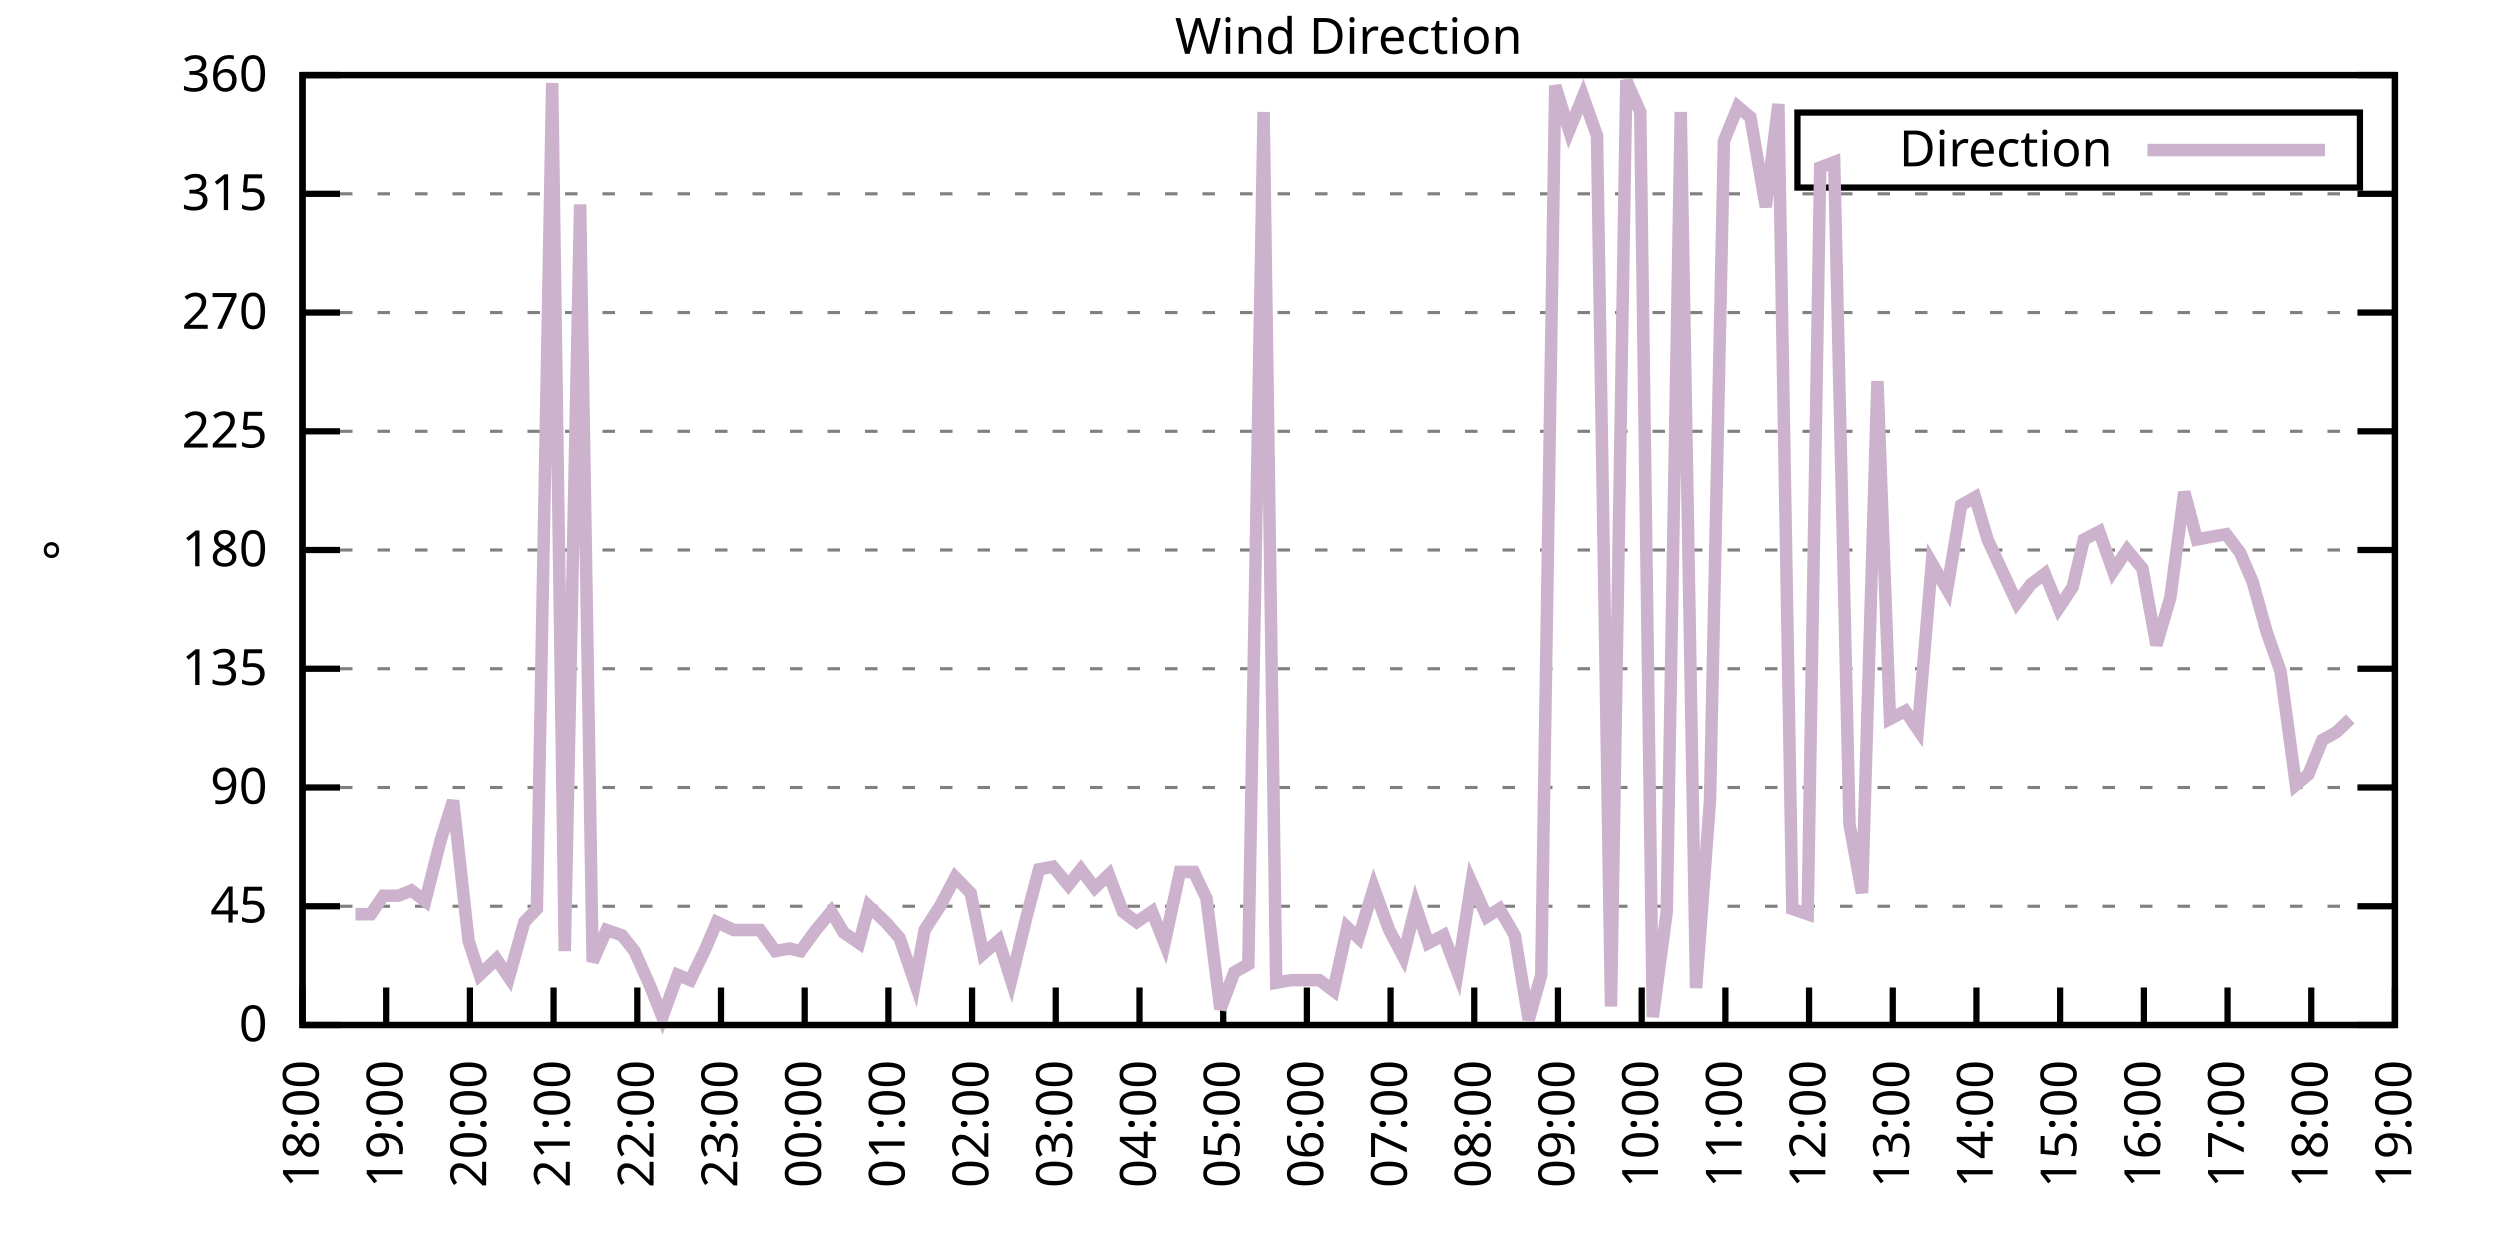
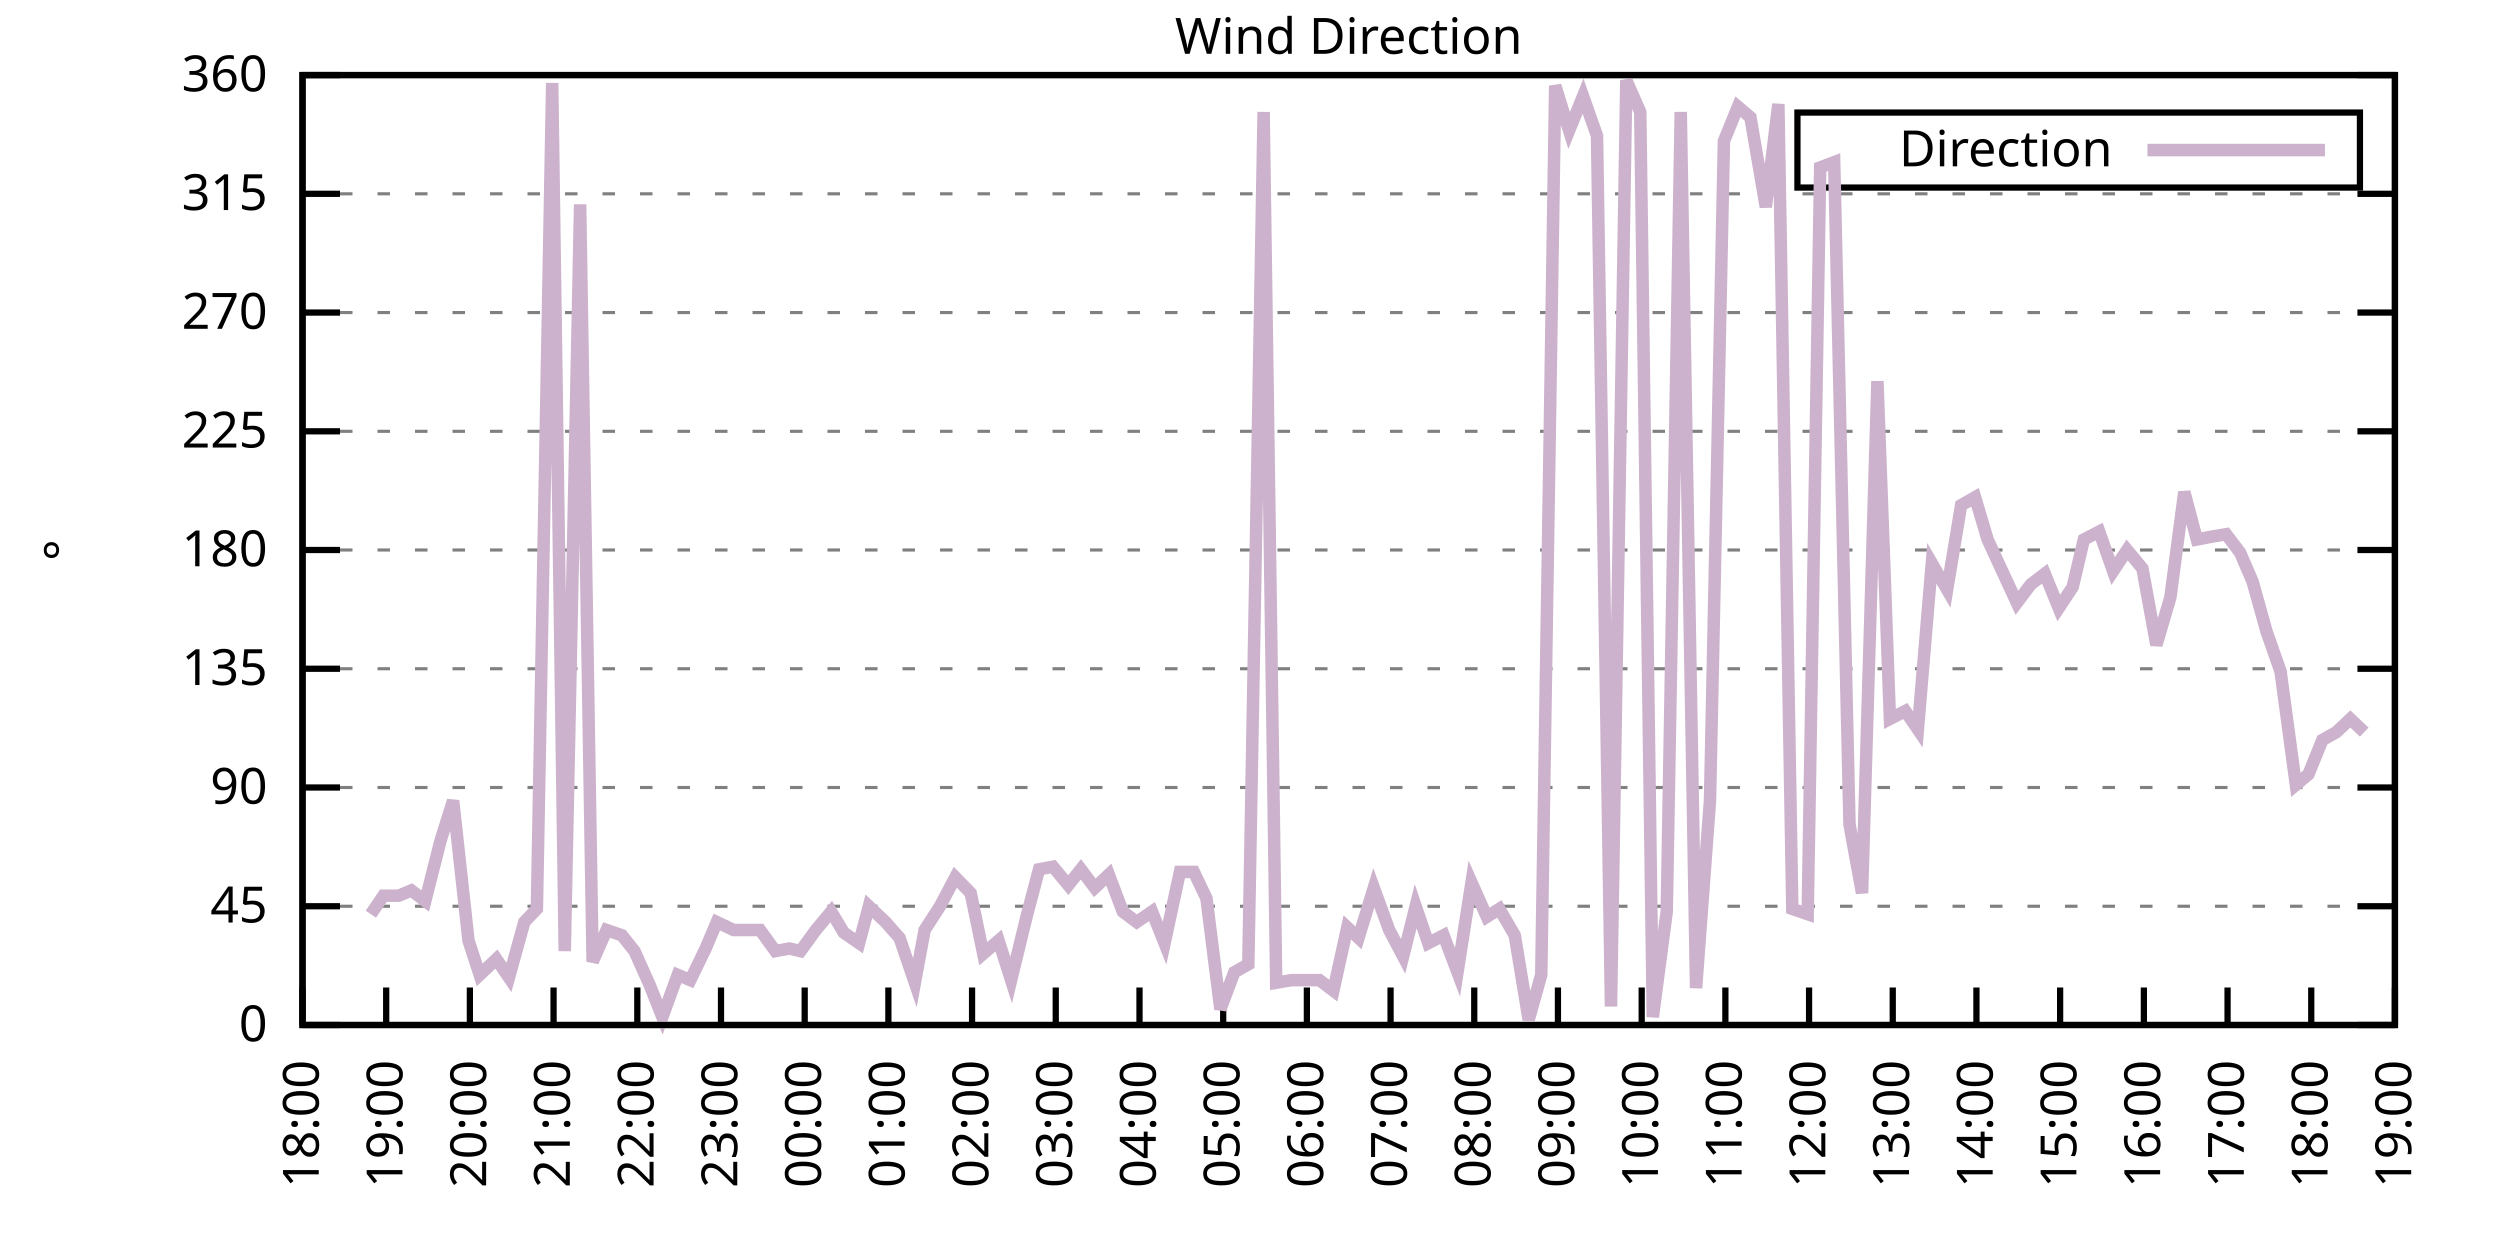
<svg xmlns="http://www.w3.org/2000/svg" xmlns:xlink="http://www.w3.org/1999/xlink" width="400" height="200" viewBox="0 0 400 200">
  <g id="gnuplot_canvas">
    <rect x="0" y="0" width="400" height="200" fill="none" />
    <defs>
      <circle id="gpDot" r="0.5" stroke-width="0.5" stroke="currentColor" />
      <path id="gpPt0" stroke-width="0.333" stroke="currentColor" d="M-1,0 h2 M0,-1 v2" />
      <path id="gpPt1" stroke-width="0.333" stroke="currentColor" d="M-1,-1 L1,1 M1,-1 L-1,1" />
      <path id="gpPt2" stroke-width="0.333" stroke="currentColor" d="M-1,0 L1,0 M0,-1 L0,1 M-1,-1 L1,1 M-1,1 L1,-1" />
      <rect id="gpPt3" stroke-width="0.333" stroke="currentColor" x="-1" y="-1" width="2" height="2" />
      <rect id="gpPt4" stroke-width="0.333" stroke="currentColor" fill="currentColor" x="-1" y="-1" width="2" height="2" />
      <circle id="gpPt5" stroke-width="0.333" stroke="currentColor" cx="0" cy="0" r="1" />
      <use xlink:href="#gpPt5" id="gpPt6" fill="currentColor" stroke="none" />
      <path id="gpPt7" stroke-width="0.333" stroke="currentColor" d="M0,-1.33 L-1.33,0.67 L1.33,0.67 z" />
      <use xlink:href="#gpPt7" id="gpPt8" fill="currentColor" stroke="none" />
      <use xlink:href="#gpPt7" id="gpPt9" stroke="currentColor" transform="rotate(180)" />
      <use xlink:href="#gpPt9" id="gpPt10" fill="currentColor" stroke="none" />
      <use xlink:href="#gpPt3" id="gpPt11" stroke="currentColor" transform="rotate(45)" />
      <use xlink:href="#gpPt11" id="gpPt12" fill="currentColor" stroke="none" />
      <path id="gpPt13" stroke-width="0.333" stroke="currentColor" d="M0,1.330 L1.265,0.411 L0.782,-1.067 L-0.782,-1.076 L-1.265,0.411 z" />
      <use xlink:href="#gpPt13" id="gpPt14" fill="currentColor" stroke="none" />
      <filter id="textbox" filterUnits="objectBoundingBox" x="0" y="0" height="1" width="1">
        <feFlood flood-color="white" flood-opacity="1" result="bgnd" />
        <feComposite in="SourceGraphic" in2="bgnd" operator="atop" />
      </filter>
      <filter id="greybox" filterUnits="objectBoundingBox" x="0" y="0" height="1" width="1">
        <feFlood flood-color="lightgrey" flood-opacity="1" result="grey" />
        <feComposite in="SourceGraphic" in2="grey" operator="atop" />
      </filter>
    </defs>
    <g fill="none" color="white" stroke="currentColor" stroke-width="1.00" stroke-linecap="butt" stroke-linejoin="miter">
</g>
    <g fill="none" color="black" stroke="currentColor" stroke-width="1.00" stroke-linecap="butt" stroke-linejoin="miter">
      <g stroke="none" shape-rendering="crispEdges">
        <polygon fill="rgb(255, 255, 255)" points="48.40,164.00 383.18,164.00 383.18,12.02 48.40,12.02 " />
      </g>
    </g>
    <g fill="none" color="black" stroke="currentColor" stroke-width="1.00" stroke-linecap="butt" stroke-linejoin="miter">
</g>
    <g fill="none" color="black" stroke="black" stroke-width="0.50" stroke-linecap="butt" stroke-linejoin="miter">
</g>
    <g fill="none" color="gray" stroke="currentColor" stroke-width="0.50" stroke-linecap="butt" stroke-linejoin="miter">
      <path stroke="gray" stroke-dasharray="2,4" class="gridline" d="M48.40,164.00 L383.19,164.00  " />
    </g>
    <g fill="none" color="gray" stroke="gray" stroke-width="1.00" stroke-linecap="butt" stroke-linejoin="miter">
</g>
    <g fill="none" color="black" stroke="currentColor" stroke-width="1.00" stroke-linecap="butt" stroke-linejoin="miter">
      <path stroke="black" d="M48.40,164.00 L54.40,164.00 M383.19,164.00 L377.19,164.00  " />
      <g transform="translate(42.80,166.60)" stroke="none" fill="black" font-family="Sans" font-size="8.00" text-anchor="end">
        <text>
          <tspan font-family="Sans"> 0</tspan>
        </text>
      </g>
    </g>
    <g fill="none" color="black" stroke="currentColor" stroke-width="1.00" stroke-linecap="butt" stroke-linejoin="miter">
</g>
    <g fill="none" color="black" stroke="black" stroke-width="0.50" stroke-linecap="butt" stroke-linejoin="miter">
</g>
    <g fill="none" color="gray" stroke="currentColor" stroke-width="0.50" stroke-linecap="butt" stroke-linejoin="miter">
      <path stroke="gray" stroke-dasharray="2,4" class="gridline" d="M48.40,145.00 L383.19,145.00  " />
    </g>
    <g fill="none" color="gray" stroke="gray" stroke-width="1.00" stroke-linecap="butt" stroke-linejoin="miter">
</g>
    <g fill="none" color="black" stroke="currentColor" stroke-width="1.00" stroke-linecap="butt" stroke-linejoin="miter">
      <path stroke="black" d="M48.40,145.00 L54.40,145.00 M383.19,145.00 L377.19,145.00  " />
      <g transform="translate(42.80,147.60)" stroke="none" fill="black" font-family="Sans" font-size="8.00" text-anchor="end">
        <text>
          <tspan font-family="Sans"> 45</tspan>
        </text>
      </g>
    </g>
    <g fill="none" color="black" stroke="currentColor" stroke-width="1.00" stroke-linecap="butt" stroke-linejoin="miter">
</g>
    <g fill="none" color="black" stroke="black" stroke-width="0.50" stroke-linecap="butt" stroke-linejoin="miter">
</g>
    <g fill="none" color="gray" stroke="currentColor" stroke-width="0.50" stroke-linecap="butt" stroke-linejoin="miter">
      <path stroke="gray" stroke-dasharray="2,4" class="gridline" d="M48.40,126.00 L383.19,126.00  " />
    </g>
    <g fill="none" color="gray" stroke="gray" stroke-width="1.00" stroke-linecap="butt" stroke-linejoin="miter">
</g>
    <g fill="none" color="black" stroke="currentColor" stroke-width="1.00" stroke-linecap="butt" stroke-linejoin="miter">
      <path stroke="black" d="M48.40,126.00 L54.40,126.00 M383.19,126.00 L377.19,126.00  " />
      <g transform="translate(42.80,128.60)" stroke="none" fill="black" font-family="Sans" font-size="8.00" text-anchor="end">
        <text>
          <tspan font-family="Sans"> 90</tspan>
        </text>
      </g>
    </g>
    <g fill="none" color="black" stroke="currentColor" stroke-width="1.00" stroke-linecap="butt" stroke-linejoin="miter">
</g>
    <g fill="none" color="black" stroke="black" stroke-width="0.50" stroke-linecap="butt" stroke-linejoin="miter">
</g>
    <g fill="none" color="gray" stroke="currentColor" stroke-width="0.50" stroke-linecap="butt" stroke-linejoin="miter">
      <path stroke="gray" stroke-dasharray="2,4" class="gridline" d="M48.40,107.00 L383.19,107.00  " />
    </g>
    <g fill="none" color="gray" stroke="gray" stroke-width="1.00" stroke-linecap="butt" stroke-linejoin="miter">
</g>
    <g fill="none" color="black" stroke="currentColor" stroke-width="1.00" stroke-linecap="butt" stroke-linejoin="miter">
      <path stroke="black" d="M48.40,107.00 L54.40,107.00 M383.19,107.00 L377.19,107.00  " />
      <g transform="translate(42.80,109.60)" stroke="none" fill="black" font-family="Sans" font-size="8.00" text-anchor="end">
        <text>
          <tspan font-family="Sans"> 135</tspan>
        </text>
      </g>
    </g>
    <g fill="none" color="black" stroke="currentColor" stroke-width="1.00" stroke-linecap="butt" stroke-linejoin="miter">
</g>
    <g fill="none" color="black" stroke="black" stroke-width="0.50" stroke-linecap="butt" stroke-linejoin="miter">
</g>
    <g fill="none" color="gray" stroke="currentColor" stroke-width="0.50" stroke-linecap="butt" stroke-linejoin="miter">
      <path stroke="gray" stroke-dasharray="2,4" class="gridline" d="M48.40,88.00 L383.19,88.00  " />
    </g>
    <g fill="none" color="gray" stroke="gray" stroke-width="1.00" stroke-linecap="butt" stroke-linejoin="miter">
</g>
    <g fill="none" color="black" stroke="currentColor" stroke-width="1.00" stroke-linecap="butt" stroke-linejoin="miter">
      <path stroke="black" d="M48.40,88.00 L54.40,88.00 M383.19,88.00 L377.19,88.00  " />
      <g transform="translate(42.80,90.60)" stroke="none" fill="black" font-family="Sans" font-size="8.00" text-anchor="end">
        <text>
          <tspan font-family="Sans"> 180</tspan>
        </text>
      </g>
    </g>
    <g fill="none" color="black" stroke="currentColor" stroke-width="1.00" stroke-linecap="butt" stroke-linejoin="miter">
</g>
    <g fill="none" color="black" stroke="black" stroke-width="0.50" stroke-linecap="butt" stroke-linejoin="miter">
</g>
    <g fill="none" color="gray" stroke="currentColor" stroke-width="0.50" stroke-linecap="butt" stroke-linejoin="miter">
      <path stroke="gray" stroke-dasharray="2,4" class="gridline" d="M48.40,69.01 L383.19,69.01  " />
    </g>
    <g fill="none" color="gray" stroke="gray" stroke-width="1.00" stroke-linecap="butt" stroke-linejoin="miter">
</g>
    <g fill="none" color="black" stroke="currentColor" stroke-width="1.00" stroke-linecap="butt" stroke-linejoin="miter">
      <path stroke="black" d="M48.40,69.01 L54.40,69.01 M383.19,69.01 L377.19,69.01  " />
      <g transform="translate(42.80,71.61)" stroke="none" fill="black" font-family="Sans" font-size="8.00" text-anchor="end">
        <text>
          <tspan font-family="Sans"> 225</tspan>
        </text>
      </g>
    </g>
    <g fill="none" color="black" stroke="currentColor" stroke-width="1.00" stroke-linecap="butt" stroke-linejoin="miter">
</g>
    <g fill="none" color="black" stroke="black" stroke-width="0.50" stroke-linecap="butt" stroke-linejoin="miter">
</g>
    <g fill="none" color="gray" stroke="currentColor" stroke-width="0.50" stroke-linecap="butt" stroke-linejoin="miter">
      <path stroke="gray" stroke-dasharray="2,4" class="gridline" d="M48.40,50.01 L383.19,50.01  " />
    </g>
    <g fill="none" color="gray" stroke="gray" stroke-width="1.00" stroke-linecap="butt" stroke-linejoin="miter">
</g>
    <g fill="none" color="black" stroke="currentColor" stroke-width="1.00" stroke-linecap="butt" stroke-linejoin="miter">
      <path stroke="black" d="M48.40,50.01 L54.40,50.01 M383.19,50.01 L377.19,50.01  " />
      <g transform="translate(42.80,52.61)" stroke="none" fill="black" font-family="Sans" font-size="8.00" text-anchor="end">
        <text>
          <tspan font-family="Sans"> 270</tspan>
        </text>
      </g>
    </g>
    <g fill="none" color="black" stroke="currentColor" stroke-width="1.00" stroke-linecap="butt" stroke-linejoin="miter">
</g>
    <g fill="none" color="black" stroke="black" stroke-width="0.50" stroke-linecap="butt" stroke-linejoin="miter">
</g>
    <g fill="none" color="gray" stroke="currentColor" stroke-width="0.50" stroke-linecap="butt" stroke-linejoin="miter">
      <path stroke="gray" stroke-dasharray="2,4" class="gridline" d="M48.40,31.01 L383.19,31.01  " />
    </g>
    <g fill="none" color="gray" stroke="gray" stroke-width="1.00" stroke-linecap="butt" stroke-linejoin="miter">
</g>
    <g fill="none" color="black" stroke="currentColor" stroke-width="1.00" stroke-linecap="butt" stroke-linejoin="miter">
      <path stroke="black" d="M48.40,31.01 L54.40,31.01 M383.19,31.01 L377.19,31.01  " />
      <g transform="translate(42.80,33.61)" stroke="none" fill="black" font-family="Sans" font-size="8.00" text-anchor="end">
        <text>
          <tspan font-family="Sans"> 315</tspan>
        </text>
      </g>
    </g>
    <g fill="none" color="black" stroke="currentColor" stroke-width="1.00" stroke-linecap="butt" stroke-linejoin="miter">
</g>
    <g fill="none" color="black" stroke="black" stroke-width="0.50" stroke-linecap="butt" stroke-linejoin="miter">
</g>
    <g fill="none" color="gray" stroke="currentColor" stroke-width="0.50" stroke-linecap="butt" stroke-linejoin="miter">
      <path stroke="gray" stroke-dasharray="2,4" class="gridline" d="M48.40,12.01 L383.19,12.01  " />
    </g>
    <g fill="none" color="gray" stroke="gray" stroke-width="1.00" stroke-linecap="butt" stroke-linejoin="miter">
</g>
    <g fill="none" color="black" stroke="currentColor" stroke-width="1.00" stroke-linecap="butt" stroke-linejoin="miter">
      <path stroke="black" d="M48.40,12.01 L54.40,12.01 M383.19,12.01 L377.19,12.01  " />
      <g transform="translate(42.80,14.61)" stroke="none" fill="black" font-family="Sans" font-size="8.00" text-anchor="end">
        <text>
          <tspan font-family="Sans"> 360</tspan>
        </text>
      </g>
    </g>
    <g fill="none" color="black" stroke="currentColor" stroke-width="1.00" stroke-linecap="butt" stroke-linejoin="miter">
      <path stroke="black" d="M48.40,164.00 L48.40,158.00  " />
      <g transform="translate(51.00,169.60) rotate(270.00)" stroke="none" fill="black" font-family="Sans" font-size="8.00" text-anchor="end">
        <text>
          <tspan font-family="Sans">18:00</tspan>
        </text>
      </g>
    </g>
    <g fill="none" color="black" stroke="currentColor" stroke-width="1.00" stroke-linecap="butt" stroke-linejoin="miter">
      <path stroke="black" d="M61.79,164.00 L61.79,158.00  " />
      <g transform="translate(64.39,169.60) rotate(270.00)" stroke="none" fill="black" font-family="Sans" font-size="8.00" text-anchor="end">
        <text>
          <tspan font-family="Sans">19:00</tspan>
        </text>
      </g>
    </g>
    <g fill="none" color="black" stroke="currentColor" stroke-width="1.00" stroke-linecap="butt" stroke-linejoin="miter">
      <path stroke="black" d="M75.18,164.00 L75.18,158.00  " />
      <g transform="translate(77.78,169.60) rotate(270.00)" stroke="none" fill="black" font-family="Sans" font-size="8.00" text-anchor="end">
        <text>
          <tspan font-family="Sans">20:00</tspan>
        </text>
      </g>
    </g>
    <g fill="none" color="black" stroke="currentColor" stroke-width="1.00" stroke-linecap="butt" stroke-linejoin="miter">
      <path stroke="black" d="M88.57,164.00 L88.57,158.00  " />
      <g transform="translate(91.17,169.60) rotate(270.00)" stroke="none" fill="black" font-family="Sans" font-size="8.00" text-anchor="end">
        <text>
          <tspan font-family="Sans">21:00</tspan>
        </text>
      </g>
    </g>
    <g fill="none" color="black" stroke="currentColor" stroke-width="1.00" stroke-linecap="butt" stroke-linejoin="miter">
      <path stroke="black" d="M101.97,164.00 L101.97,158.00  " />
      <g transform="translate(104.57,169.60) rotate(270.00)" stroke="none" fill="black" font-family="Sans" font-size="8.00" text-anchor="end">
        <text>
          <tspan font-family="Sans">22:00</tspan>
        </text>
      </g>
    </g>
    <g fill="none" color="black" stroke="currentColor" stroke-width="1.00" stroke-linecap="butt" stroke-linejoin="miter">
      <path stroke="black" d="M115.36,164.00 L115.36,158.00  " />
      <g transform="translate(117.96,169.60) rotate(270.00)" stroke="none" fill="black" font-family="Sans" font-size="8.00" text-anchor="end">
        <text>
          <tspan font-family="Sans">23:00</tspan>
        </text>
      </g>
    </g>
    <g fill="none" color="black" stroke="currentColor" stroke-width="1.00" stroke-linecap="butt" stroke-linejoin="miter">
      <path stroke="black" d="M128.75,164.00 L128.75,158.00  " />
      <g transform="translate(131.35,169.60) rotate(270.00)" stroke="none" fill="black" font-family="Sans" font-size="8.00" text-anchor="end">
        <text>
          <tspan font-family="Sans">00:00</tspan>
        </text>
      </g>
    </g>
    <g fill="none" color="black" stroke="currentColor" stroke-width="1.00" stroke-linecap="butt" stroke-linejoin="miter">
      <path stroke="black" d="M142.14,164.00 L142.14,158.00  " />
      <g transform="translate(144.74,169.60) rotate(270.00)" stroke="none" fill="black" font-family="Sans" font-size="8.00" text-anchor="end">
        <text>
          <tspan font-family="Sans">01:00</tspan>
        </text>
      </g>
    </g>
    <g fill="none" color="black" stroke="currentColor" stroke-width="1.00" stroke-linecap="butt" stroke-linejoin="miter">
      <path stroke="black" d="M155.53,164.00 L155.53,158.00  " />
      <g transform="translate(158.13,169.60) rotate(270.00)" stroke="none" fill="black" font-family="Sans" font-size="8.00" text-anchor="end">
        <text>
          <tspan font-family="Sans">02:00</tspan>
        </text>
      </g>
    </g>
    <g fill="none" color="black" stroke="currentColor" stroke-width="1.00" stroke-linecap="butt" stroke-linejoin="miter">
      <path stroke="black" d="M168.92,164.00 L168.92,158.00  " />
      <g transform="translate(171.52,169.60) rotate(270.00)" stroke="none" fill="black" font-family="Sans" font-size="8.00" text-anchor="end">
        <text>
          <tspan font-family="Sans">03:00</tspan>
        </text>
      </g>
    </g>
    <g fill="none" color="black" stroke="currentColor" stroke-width="1.00" stroke-linecap="butt" stroke-linejoin="miter">
      <path stroke="black" d="M182.32,164.00 L182.32,158.00  " />
      <g transform="translate(184.92,169.60) rotate(270.00)" stroke="none" fill="black" font-family="Sans" font-size="8.00" text-anchor="end">
        <text>
          <tspan font-family="Sans">04:00</tspan>
        </text>
      </g>
    </g>
    <g fill="none" color="black" stroke="currentColor" stroke-width="1.00" stroke-linecap="butt" stroke-linejoin="miter">
      <path stroke="black" d="M195.71,164.00 L195.71,158.00  " />
      <g transform="translate(198.31,169.60) rotate(270.00)" stroke="none" fill="black" font-family="Sans" font-size="8.00" text-anchor="end">
        <text>
          <tspan font-family="Sans">05:00</tspan>
        </text>
      </g>
    </g>
    <g fill="none" color="black" stroke="currentColor" stroke-width="1.00" stroke-linecap="butt" stroke-linejoin="miter">
      <path stroke="black" d="M209.10,164.00 L209.10,158.00  " />
      <g transform="translate(211.70,169.60) rotate(270.00)" stroke="none" fill="black" font-family="Sans" font-size="8.00" text-anchor="end">
        <text>
          <tspan font-family="Sans">06:00</tspan>
        </text>
      </g>
    </g>
    <g fill="none" color="black" stroke="currentColor" stroke-width="1.00" stroke-linecap="butt" stroke-linejoin="miter">
      <path stroke="black" d="M222.49,164.00 L222.49,158.00  " />
      <g transform="translate(225.09,169.60) rotate(270.00)" stroke="none" fill="black" font-family="Sans" font-size="8.00" text-anchor="end">
        <text>
          <tspan font-family="Sans">07:00</tspan>
        </text>
      </g>
    </g>
    <g fill="none" color="black" stroke="currentColor" stroke-width="1.00" stroke-linecap="butt" stroke-linejoin="miter">
      <path stroke="black" d="M235.88,164.00 L235.88,158.00  " />
      <g transform="translate(238.48,169.60) rotate(270.00)" stroke="none" fill="black" font-family="Sans" font-size="8.00" text-anchor="end">
        <text>
          <tspan font-family="Sans">08:00</tspan>
        </text>
      </g>
    </g>
    <g fill="none" color="black" stroke="currentColor" stroke-width="1.00" stroke-linecap="butt" stroke-linejoin="miter">
      <path stroke="black" d="M249.27,164.00 L249.27,158.00  " />
      <g transform="translate(251.87,169.60) rotate(270.00)" stroke="none" fill="black" font-family="Sans" font-size="8.00" text-anchor="end">
        <text>
          <tspan font-family="Sans">09:00</tspan>
        </text>
      </g>
    </g>
    <g fill="none" color="black" stroke="currentColor" stroke-width="1.00" stroke-linecap="butt" stroke-linejoin="miter">
      <path stroke="black" d="M262.67,164.00 L262.67,158.00  " />
      <g transform="translate(265.27,169.60) rotate(270.00)" stroke="none" fill="black" font-family="Sans" font-size="8.00" text-anchor="end">
        <text>
          <tspan font-family="Sans">10:00</tspan>
        </text>
      </g>
    </g>
    <g fill="none" color="black" stroke="currentColor" stroke-width="1.00" stroke-linecap="butt" stroke-linejoin="miter">
      <path stroke="black" d="M276.06,164.00 L276.06,158.00  " />
      <g transform="translate(278.66,169.60) rotate(270.00)" stroke="none" fill="black" font-family="Sans" font-size="8.00" text-anchor="end">
        <text>
          <tspan font-family="Sans">11:00</tspan>
        </text>
      </g>
    </g>
    <g fill="none" color="black" stroke="currentColor" stroke-width="1.00" stroke-linecap="butt" stroke-linejoin="miter">
      <path stroke="black" d="M289.45,164.00 L289.45,158.00  " />
      <g transform="translate(292.05,169.60) rotate(270.00)" stroke="none" fill="black" font-family="Sans" font-size="8.00" text-anchor="end">
        <text>
          <tspan font-family="Sans">12:00</tspan>
        </text>
      </g>
    </g>
    <g fill="none" color="black" stroke="currentColor" stroke-width="1.00" stroke-linecap="butt" stroke-linejoin="miter">
      <path stroke="black" d="M302.84,164.00 L302.84,158.00  " />
      <g transform="translate(305.44,169.60) rotate(270.00)" stroke="none" fill="black" font-family="Sans" font-size="8.00" text-anchor="end">
        <text>
          <tspan font-family="Sans">13:00</tspan>
        </text>
      </g>
    </g>
    <g fill="none" color="black" stroke="currentColor" stroke-width="1.00" stroke-linecap="butt" stroke-linejoin="miter">
      <path stroke="black" d="M316.23,164.00 L316.23,158.00  " />
      <g transform="translate(318.83,169.60) rotate(270.00)" stroke="none" fill="black" font-family="Sans" font-size="8.00" text-anchor="end">
        <text>
          <tspan font-family="Sans">14:00</tspan>
        </text>
      </g>
    </g>
    <g fill="none" color="black" stroke="currentColor" stroke-width="1.00" stroke-linecap="butt" stroke-linejoin="miter">
      <path stroke="black" d="M329.62,164.00 L329.62,158.00  " />
      <g transform="translate(332.22,169.60) rotate(270.00)" stroke="none" fill="black" font-family="Sans" font-size="8.00" text-anchor="end">
        <text>
          <tspan font-family="Sans">15:00</tspan>
        </text>
      </g>
    </g>
    <g fill="none" color="black" stroke="currentColor" stroke-width="1.00" stroke-linecap="butt" stroke-linejoin="miter">
      <path stroke="black" d="M343.02,164.00 L343.02,158.00  " />
      <g transform="translate(345.62,169.60) rotate(270.00)" stroke="none" fill="black" font-family="Sans" font-size="8.00" text-anchor="end">
        <text>
          <tspan font-family="Sans">16:00</tspan>
        </text>
      </g>
    </g>
    <g fill="none" color="black" stroke="currentColor" stroke-width="1.00" stroke-linecap="butt" stroke-linejoin="miter">
      <path stroke="black" d="M356.41,164.00 L356.41,158.00  " />
      <g transform="translate(359.01,169.60) rotate(270.00)" stroke="none" fill="black" font-family="Sans" font-size="8.00" text-anchor="end">
        <text>
          <tspan font-family="Sans">17:00</tspan>
        </text>
      </g>
    </g>
    <g fill="none" color="black" stroke="currentColor" stroke-width="1.00" stroke-linecap="butt" stroke-linejoin="miter">
      <path stroke="black" d="M369.80,164.00 L369.80,158.00  " />
      <g transform="translate(372.40,169.60) rotate(270.00)" stroke="none" fill="black" font-family="Sans" font-size="8.00" text-anchor="end">
        <text>
          <tspan font-family="Sans">18:00</tspan>
        </text>
      </g>
    </g>
    <g fill="none" color="black" stroke="currentColor" stroke-width="1.00" stroke-linecap="butt" stroke-linejoin="miter">
      <path stroke="black" d="M383.19,164.00 L383.19,158.00  " />
      <g transform="translate(385.79,169.60) rotate(270.00)" stroke="none" fill="black" font-family="Sans" font-size="8.00" text-anchor="end">
        <text>
          <tspan font-family="Sans">19:00</tspan>
        </text>
      </g>
    </g>
    <g fill="none" color="black" stroke="currentColor" stroke-width="1.00" stroke-linecap="butt" stroke-linejoin="miter">
</g>
    <g fill="none" color="black" stroke="currentColor" stroke-width="1.00" stroke-linecap="butt" stroke-linejoin="miter">
      <path stroke="black" d="M48.40,12.01 L48.40,164.00 L383.19,164.00 L383.19,12.01 L48.40,12.01 Z  " />
    </g>
    <g fill="none" color="black" stroke="currentColor" stroke-width="1.00" stroke-linecap="butt" stroke-linejoin="miter">
</g>
    <g fill="none" color="black" stroke="currentColor" stroke-width="1.00" stroke-linecap="butt" stroke-linejoin="miter">
      <path stroke="black" d="M287.59,30.01 L287.59,18.01 L377.59,18.01 L377.59,30.01 L287.59,30.01 Z  " />
    </g>
    <g id="Wind_direction_plot_1">
      <g fill="none" color="white" stroke="black" stroke-width="2.00" stroke-linecap="butt" stroke-linejoin="miter">
</g>
      <g fill="none" color="black" stroke="currentColor" stroke-width="2.00" stroke-linecap="butt" stroke-linejoin="miter">
        <g transform="translate(337.99,26.61)" stroke="none" fill="black" font-family="Sans" font-size="8.00" text-anchor="end">
          <text>
            <tspan font-family="Sans">Direction</tspan>
          </text>
        </g>
      </g>
      <g fill="none" color="black" stroke="currentColor" stroke-width="2.00" stroke-linecap="butt" stroke-linejoin="miter">
-         <path stroke="rgb(204, 178, 204)" d="M343.59,24.01 L371.99,24.01 M56.88,146.27 L59.34,146.27 L61.35,143.31 L63.80,143.31 L65.81,142.47 L68.04,144.16   L70.50,134.45 L72.50,128.11 L74.96,150.49 L76.75,155.98 L79.42,153.45 L81.43,156.40 L83.89,147.53 L85.90,145.42   L88.35,13.28 L90.36,152.18 L92.82,32.70 L94.82,153.87 L97.06,148.80 L99.51,149.65 L101.52,152.18 L103.98,157.67   L105.98,162.73 L108.44,155.98 L110.45,156.82 L112.90,151.76 L114.69,147.53 L117.37,148.80 L119.38,148.80 L121.61,148.80   L124.06,152.18 L126.29,151.76 L128.08,152.18 L130.54,148.80 L132.99,145.85 L135.00,149.22 L137.45,150.91 L139.02,145.00   L141.69,147.53 L143.93,150.07 L146.38,157.24 L147.94,148.80 L150.40,145.00 L152.85,140.36 L155.31,142.89 L157.32,152.60   L159.77,150.49 L161.78,156.82 L164.24,146.69 L166.25,139.09 L168.48,138.67 L170.93,141.62 L172.94,139.09 L175.17,142.05   L177.41,139.93 L179.64,145.85 L181.87,147.53 L184.32,145.85 L186.33,150.91 L188.79,139.51 L191.02,139.51 L193.03,143.73   L195.26,161.47 L197.49,155.56 L199.73,154.29 L202.18,17.92 L204.19,157.24 L206.64,156.82 L208.65,156.82 L211.11,156.82   L213.34,158.51 L215.57,148.38 L217.36,150.07 L219.81,142.05 L222.27,148.80 L224.50,153.02 L226.51,145.00 L228.52,150.91   L230.97,149.65 L233.20,155.56 L235.44,141.20 L237.89,146.69 L239.90,145.42 L242.36,149.65 L244.59,163.16 L246.60,155.98   L248.83,13.70 L251.06,20.88 L253.29,15.39 L255.52,21.72 L257.76,161.04 L260.21,12.85 L262.44,17.92 L264.45,162.73   L266.68,145.85 L268.92,17.92 L271.37,158.09 L273.60,128.11 L275.83,22.56 L278.07,17.08 L280.07,18.77 L282.53,33.12   L284.54,16.65 L286.77,145.42 L289.23,146.27 L291.23,26.79 L293.47,25.94 L295.92,131.91 L297.93,142.89 L300.39,60.98   L302.39,115.03 L304.85,113.76 L306.86,116.71 L309.09,90.12 L311.54,94.34 L313.78,80.83 L316.01,79.56 L318.02,86.32   L322.70,96.45 L324.94,93.49 L327.17,91.80 L329.40,97.29 L331.63,93.92 L333.42,86.32 L335.87,85.05 L338.10,91.38   L340.34,88.00 L342.79,90.96 L345.02,103.20 L347.26,95.60 L349.49,78.72 L351.50,86.32 L353.73,85.89 L356.18,85.47   L358.42,88.43 L360.42,93.07 L362.66,101.09 L364.89,107.43 L367.34,125.58 L369.35,123.89 L371.58,118.40 L373.82,117.14   L376.05,115.03  " />
+         <path stroke="rgb(204, 178, 204)" d="M343.59,24.01 L371.99,24.01 M59.34,146.27 L61.35,143.31 L63.80,143.31 L65.81,142.47 L68.04,144.16 L70.50,134.45   L72.50,128.11 L74.96,150.49 L76.75,155.98 L79.42,153.45 L81.43,156.40 L83.89,147.53 L85.90,145.42 L88.35,13.28   L90.36,152.18 L92.82,32.70 L94.82,153.87 L97.06,148.80 L99.51,149.65 L101.52,152.18 L103.98,157.67 L105.98,162.73   L108.44,155.98 L110.45,156.82 L112.90,151.76 L114.69,147.53 L117.37,148.80 L119.38,148.80 L121.61,148.80 L124.06,152.18   L126.29,151.76 L128.08,152.18 L130.54,148.80 L132.99,145.85 L135.00,149.22 L137.45,150.91 L139.02,145.00 L141.69,147.53   L143.93,150.07 L146.38,157.24 L147.94,148.80 L150.40,145.00 L152.85,140.36 L155.31,142.89 L157.32,152.60 L159.77,150.49   L161.78,156.82 L164.24,146.69 L166.25,139.09 L168.48,138.67 L170.93,141.62 L172.94,139.09 L175.17,142.05 L177.41,139.93   L179.64,145.85 L181.87,147.53 L184.32,145.85 L186.33,150.91 L188.79,139.51 L191.02,139.51 L193.03,143.73 L195.26,161.47   L197.49,155.56 L199.73,154.29 L202.18,17.92 L204.19,157.24 L206.64,156.82 L208.65,156.82 L211.11,156.82 L213.34,158.51   L215.57,148.38 L217.36,150.07 L219.81,142.05 L222.27,148.80 L224.50,153.02 L226.51,145.00 L228.52,150.91 L230.97,149.65   L233.20,155.56 L235.44,141.20 L237.89,146.69 L239.90,145.42 L242.36,149.65 L244.59,163.16 L246.60,155.98 L248.83,13.70   L251.06,20.88 L253.29,15.39 L255.52,21.72 L257.76,161.04 L260.21,12.85 L262.44,17.92 L264.45,162.73 L266.68,145.85   L268.92,17.92 L271.37,158.09 L273.60,128.11 L275.83,22.56 L278.07,17.08 L280.07,18.77 L282.53,33.12 L284.54,16.65   L286.77,145.42 L289.23,146.27 L291.23,26.79 L293.47,25.94 L295.92,131.91 L297.93,142.89 L300.39,60.98 L302.39,115.03   L304.85,113.76 L306.86,116.71 L309.09,90.12 L311.54,94.34 L313.78,80.83 L316.01,79.56 L318.02,86.32 L322.70,96.45   L324.94,93.49 L327.17,91.80 L329.40,97.29 L331.63,93.92 L333.42,86.32 L335.87,85.05 L338.10,91.38 L340.34,88.00   L342.79,90.96 L345.02,103.20 L347.26,95.60 L349.49,78.72 L351.50,86.32 L353.73,85.89 L356.18,85.47 L358.42,88.43   L360.42,93.07 L362.66,101.09 L364.89,107.43 L367.34,125.58 L369.35,123.89 L371.58,118.40 L373.82,117.14 L376.05,115.03   L378.28,117.14  " />
      </g>
    </g>
    <g fill="none" color="black" stroke="currentColor" stroke-width="2.00" stroke-linecap="butt" stroke-linejoin="miter">
</g>
    <g fill="none" color="black" stroke="black" stroke-width="1.00" stroke-linecap="butt" stroke-linejoin="miter">
</g>
    <g fill="none" color="black" stroke="currentColor" stroke-width="1.00" stroke-linecap="butt" stroke-linejoin="miter">
      <path stroke="black" d="M48.40,12.01 L48.40,164.00 L383.19,164.00 L383.19,12.01 L48.40,12.01 Z  " />
      <g transform="translate(12.80,88.01) rotate(270.00)" stroke="none" fill="black" font-family="Sans" font-size="8.00" text-anchor="middle">
        <text>
          <tspan font-family="Sans">°</tspan>
        </text>
      </g>
    </g>
    <g fill="none" color="black" stroke="currentColor" stroke-width="1.00" stroke-linecap="butt" stroke-linejoin="miter">
</g>
    <g fill="none" color="black" stroke="currentColor" stroke-width="1.00" stroke-linecap="butt" stroke-linejoin="miter">
      <g transform="translate(215.79,8.61)" stroke="none" fill="black" font-family="Sans" font-size="8.00" text-anchor="middle">
        <text>
          <tspan font-family="Sans">Wind Direction</tspan>
        </text>
      </g>
    </g>
    <g fill="none" color="black" stroke="currentColor" stroke-width="1.00" stroke-linecap="butt" stroke-linejoin="miter">
</g>
  </g>
</svg>
